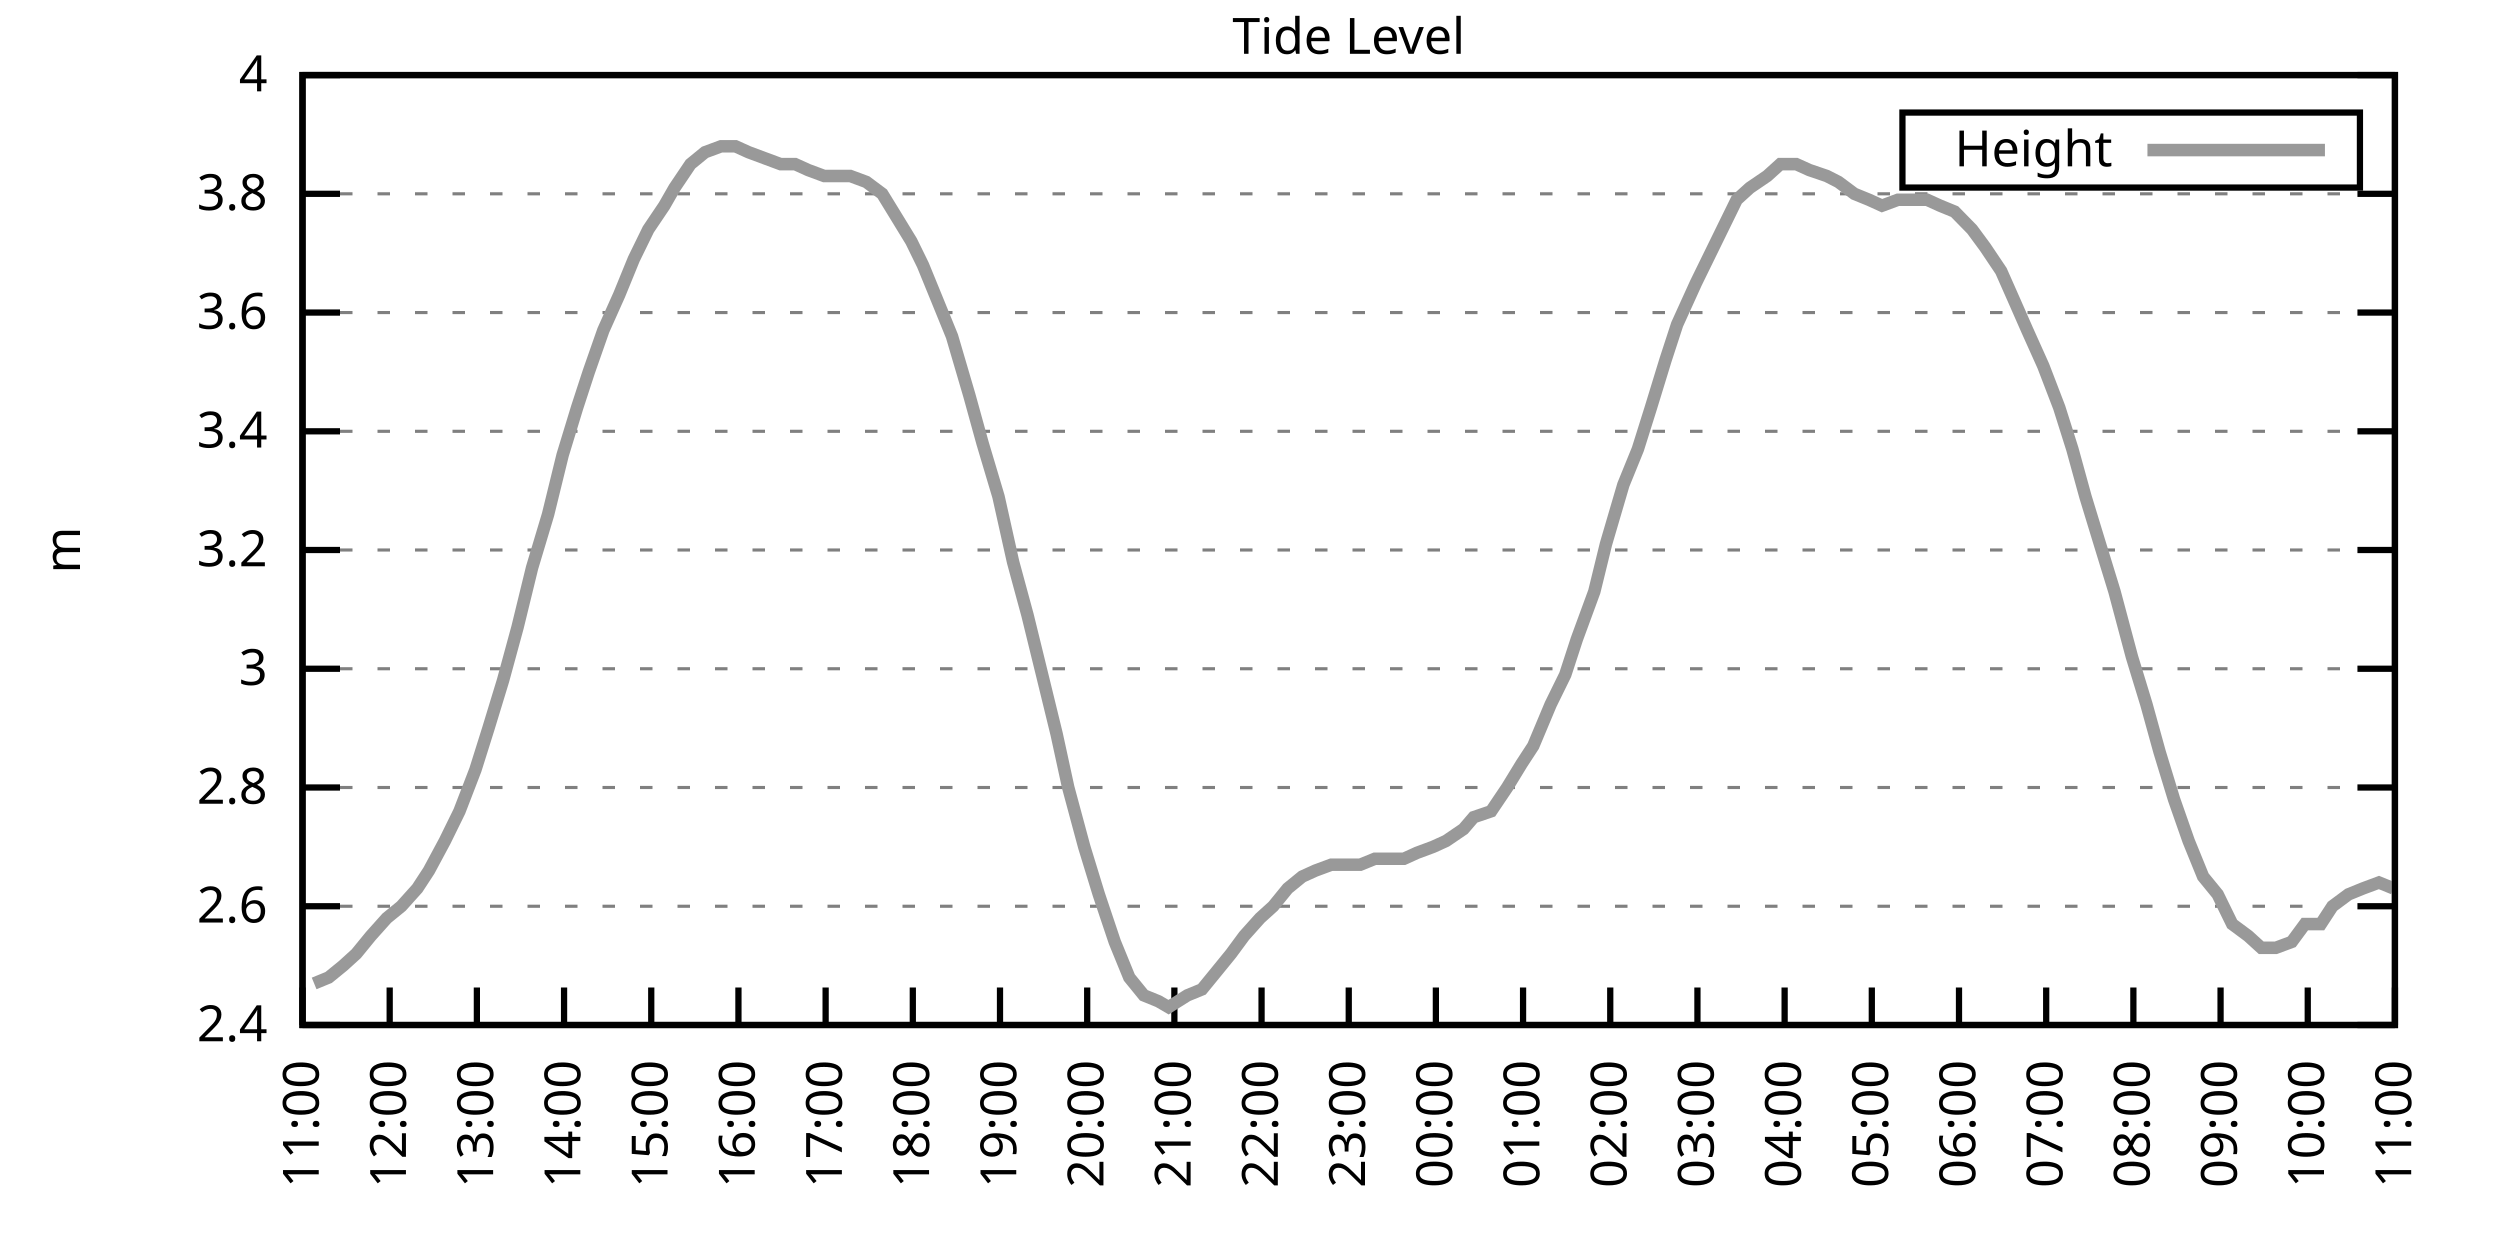
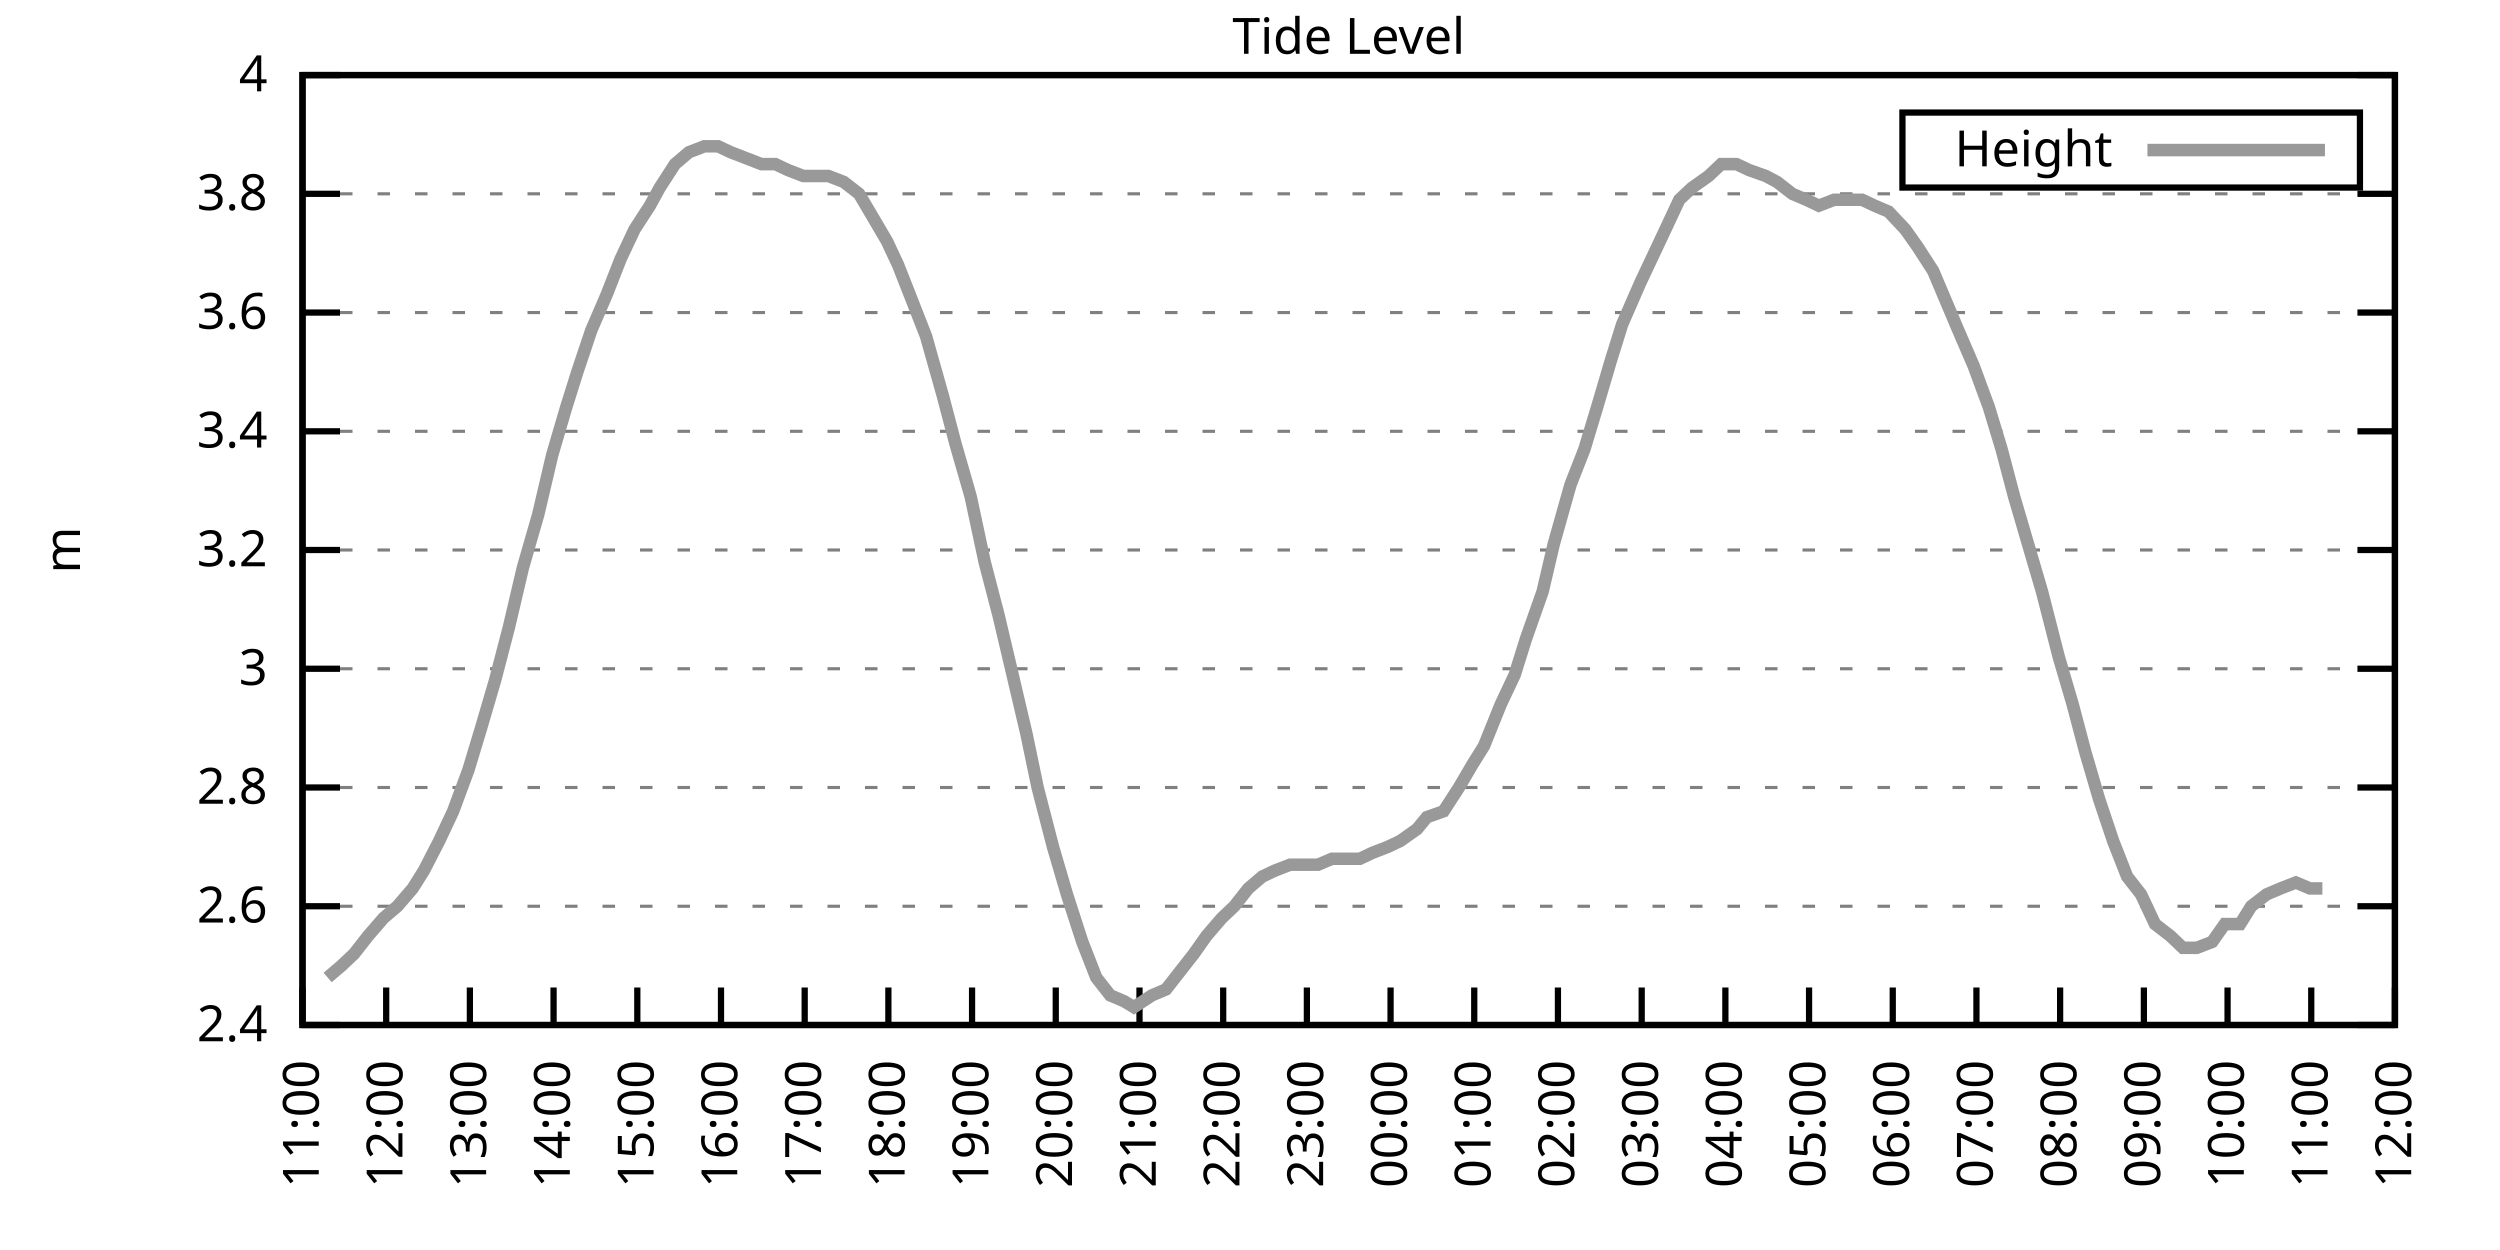
<svg xmlns="http://www.w3.org/2000/svg" xmlns:xlink="http://www.w3.org/1999/xlink" width="400" height="200" viewBox="0 0 400 200">
  <g id="gnuplot_canvas">
    <rect x="0" y="0" width="400" height="200" fill="none" />
    <defs>
      <circle id="gpDot" r="0.5" stroke-width="0.5" stroke="currentColor" />
      <path id="gpPt0" stroke-width="0.333" stroke="currentColor" d="M-1,0 h2 M0,-1 v2" />
      <path id="gpPt1" stroke-width="0.333" stroke="currentColor" d="M-1,-1 L1,1 M1,-1 L-1,1" />
      <path id="gpPt2" stroke-width="0.333" stroke="currentColor" d="M-1,0 L1,0 M0,-1 L0,1 M-1,-1 L1,1 M-1,1 L1,-1" />
      <rect id="gpPt3" stroke-width="0.333" stroke="currentColor" x="-1" y="-1" width="2" height="2" />
      <rect id="gpPt4" stroke-width="0.333" stroke="currentColor" fill="currentColor" x="-1" y="-1" width="2" height="2" />
      <circle id="gpPt5" stroke-width="0.333" stroke="currentColor" cx="0" cy="0" r="1" />
      <use xlink:href="#gpPt5" id="gpPt6" fill="currentColor" stroke="none" />
      <path id="gpPt7" stroke-width="0.333" stroke="currentColor" d="M0,-1.33 L-1.33,0.67 L1.33,0.67 z" />
      <use xlink:href="#gpPt7" id="gpPt8" fill="currentColor" stroke="none" />
      <use xlink:href="#gpPt7" id="gpPt9" stroke="currentColor" transform="rotate(180)" />
      <use xlink:href="#gpPt9" id="gpPt10" fill="currentColor" stroke="none" />
      <use xlink:href="#gpPt3" id="gpPt11" stroke="currentColor" transform="rotate(45)" />
      <use xlink:href="#gpPt11" id="gpPt12" fill="currentColor" stroke="none" />
      <path id="gpPt13" stroke-width="0.333" stroke="currentColor" d="M0,1.330 L1.265,0.411 L0.782,-1.067 L-0.782,-1.076 L-1.265,0.411 z" />
      <use xlink:href="#gpPt13" id="gpPt14" fill="currentColor" stroke="none" />
      <filter id="textbox" filterUnits="objectBoundingBox" x="0" y="0" height="1" width="1">
        <feFlood flood-color="white" flood-opacity="1" result="bgnd" />
        <feComposite in="SourceGraphic" in2="bgnd" operator="atop" />
      </filter>
      <filter id="greybox" filterUnits="objectBoundingBox" x="0" y="0" height="1" width="1">
        <feFlood flood-color="lightgrey" flood-opacity="1" result="grey" />
        <feComposite in="SourceGraphic" in2="grey" operator="atop" />
      </filter>
    </defs>
    <g fill="none" color="white" stroke="currentColor" stroke-width="1.00" stroke-linecap="butt" stroke-linejoin="miter">
</g>
    <g fill="none" color="black" stroke="currentColor" stroke-width="1.00" stroke-linecap="butt" stroke-linejoin="miter">
      <g stroke="none" shape-rendering="crispEdges">
        <polygon fill="rgb(255, 255, 255)" points="48.40,164.00 383.18,164.00 383.18,12.02 48.40,12.02 " />
      </g>
    </g>
    <g fill="none" color="black" stroke="currentColor" stroke-width="1.00" stroke-linecap="butt" stroke-linejoin="miter">
</g>
    <g fill="none" color="black" stroke="black" stroke-width="0.50" stroke-linecap="butt" stroke-linejoin="miter">
</g>
    <g fill="none" color="gray" stroke="currentColor" stroke-width="0.50" stroke-linecap="butt" stroke-linejoin="miter">
      <path stroke="gray" stroke-dasharray="2,4" class="gridline" d="M48.40,164.00 L383.19,164.00  " />
    </g>
    <g fill="none" color="gray" stroke="gray" stroke-width="1.00" stroke-linecap="butt" stroke-linejoin="miter">
</g>
    <g fill="none" color="black" stroke="currentColor" stroke-width="1.00" stroke-linecap="butt" stroke-linejoin="miter">
      <path stroke="black" d="M48.40,164.00 L54.40,164.00 M383.19,164.00 L377.19,164.00  " />
      <g transform="translate(42.80,166.60)" stroke="none" fill="black" font-family="Sans" font-size="8.00" text-anchor="end">
        <text>
          <tspan font-family="Sans"> 2.4</tspan>
        </text>
      </g>
    </g>
    <g fill="none" color="black" stroke="currentColor" stroke-width="1.00" stroke-linecap="butt" stroke-linejoin="miter">
</g>
    <g fill="none" color="black" stroke="black" stroke-width="0.50" stroke-linecap="butt" stroke-linejoin="miter">
</g>
    <g fill="none" color="gray" stroke="currentColor" stroke-width="0.50" stroke-linecap="butt" stroke-linejoin="miter">
      <path stroke="gray" stroke-dasharray="2,4" class="gridline" d="M48.40,145.00 L383.19,145.00  " />
    </g>
    <g fill="none" color="gray" stroke="gray" stroke-width="1.00" stroke-linecap="butt" stroke-linejoin="miter">
</g>
    <g fill="none" color="black" stroke="currentColor" stroke-width="1.00" stroke-linecap="butt" stroke-linejoin="miter">
      <path stroke="black" d="M48.40,145.00 L54.40,145.00 M383.19,145.00 L377.19,145.00  " />
      <g transform="translate(42.80,147.60)" stroke="none" fill="black" font-family="Sans" font-size="8.00" text-anchor="end">
        <text>
          <tspan font-family="Sans"> 2.6</tspan>
        </text>
      </g>
    </g>
    <g fill="none" color="black" stroke="currentColor" stroke-width="1.00" stroke-linecap="butt" stroke-linejoin="miter">
</g>
    <g fill="none" color="black" stroke="black" stroke-width="0.50" stroke-linecap="butt" stroke-linejoin="miter">
</g>
    <g fill="none" color="gray" stroke="currentColor" stroke-width="0.50" stroke-linecap="butt" stroke-linejoin="miter">
      <path stroke="gray" stroke-dasharray="2,4" class="gridline" d="M48.40,126.00 L383.19,126.00  " />
    </g>
    <g fill="none" color="gray" stroke="gray" stroke-width="1.00" stroke-linecap="butt" stroke-linejoin="miter">
</g>
    <g fill="none" color="black" stroke="currentColor" stroke-width="1.00" stroke-linecap="butt" stroke-linejoin="miter">
      <path stroke="black" d="M48.40,126.00 L54.40,126.00 M383.19,126.00 L377.19,126.00  " />
      <g transform="translate(42.80,128.60)" stroke="none" fill="black" font-family="Sans" font-size="8.00" text-anchor="end">
        <text>
          <tspan font-family="Sans"> 2.8</tspan>
        </text>
      </g>
    </g>
    <g fill="none" color="black" stroke="currentColor" stroke-width="1.00" stroke-linecap="butt" stroke-linejoin="miter">
</g>
    <g fill="none" color="black" stroke="black" stroke-width="0.50" stroke-linecap="butt" stroke-linejoin="miter">
</g>
    <g fill="none" color="gray" stroke="currentColor" stroke-width="0.50" stroke-linecap="butt" stroke-linejoin="miter">
      <path stroke="gray" stroke-dasharray="2,4" class="gridline" d="M48.40,107.00 L383.19,107.00  " />
    </g>
    <g fill="none" color="gray" stroke="gray" stroke-width="1.00" stroke-linecap="butt" stroke-linejoin="miter">
</g>
    <g fill="none" color="black" stroke="currentColor" stroke-width="1.00" stroke-linecap="butt" stroke-linejoin="miter">
      <path stroke="black" d="M48.40,107.00 L54.40,107.00 M383.19,107.00 L377.19,107.00  " />
      <g transform="translate(42.80,109.60)" stroke="none" fill="black" font-family="Sans" font-size="8.00" text-anchor="end">
        <text>
          <tspan font-family="Sans"> 3</tspan>
        </text>
      </g>
    </g>
    <g fill="none" color="black" stroke="currentColor" stroke-width="1.00" stroke-linecap="butt" stroke-linejoin="miter">
</g>
    <g fill="none" color="black" stroke="black" stroke-width="0.50" stroke-linecap="butt" stroke-linejoin="miter">
</g>
    <g fill="none" color="gray" stroke="currentColor" stroke-width="0.50" stroke-linecap="butt" stroke-linejoin="miter">
      <path stroke="gray" stroke-dasharray="2,4" class="gridline" d="M48.40,88.00 L383.19,88.00  " />
    </g>
    <g fill="none" color="gray" stroke="gray" stroke-width="1.00" stroke-linecap="butt" stroke-linejoin="miter">
</g>
    <g fill="none" color="black" stroke="currentColor" stroke-width="1.00" stroke-linecap="butt" stroke-linejoin="miter">
      <path stroke="black" d="M48.40,88.00 L54.40,88.00 M383.19,88.00 L377.19,88.00  " />
      <g transform="translate(42.80,90.60)" stroke="none" fill="black" font-family="Sans" font-size="8.00" text-anchor="end">
        <text>
          <tspan font-family="Sans"> 3.2</tspan>
        </text>
      </g>
    </g>
    <g fill="none" color="black" stroke="currentColor" stroke-width="1.00" stroke-linecap="butt" stroke-linejoin="miter">
</g>
    <g fill="none" color="black" stroke="black" stroke-width="0.50" stroke-linecap="butt" stroke-linejoin="miter">
</g>
    <g fill="none" color="gray" stroke="currentColor" stroke-width="0.50" stroke-linecap="butt" stroke-linejoin="miter">
      <path stroke="gray" stroke-dasharray="2,4" class="gridline" d="M48.40,69.01 L383.19,69.01  " />
    </g>
    <g fill="none" color="gray" stroke="gray" stroke-width="1.00" stroke-linecap="butt" stroke-linejoin="miter">
</g>
    <g fill="none" color="black" stroke="currentColor" stroke-width="1.00" stroke-linecap="butt" stroke-linejoin="miter">
      <path stroke="black" d="M48.40,69.01 L54.40,69.01 M383.19,69.01 L377.19,69.01  " />
      <g transform="translate(42.80,71.61)" stroke="none" fill="black" font-family="Sans" font-size="8.00" text-anchor="end">
        <text>
          <tspan font-family="Sans"> 3.4</tspan>
        </text>
      </g>
    </g>
    <g fill="none" color="black" stroke="currentColor" stroke-width="1.00" stroke-linecap="butt" stroke-linejoin="miter">
</g>
    <g fill="none" color="black" stroke="black" stroke-width="0.50" stroke-linecap="butt" stroke-linejoin="miter">
</g>
    <g fill="none" color="gray" stroke="currentColor" stroke-width="0.50" stroke-linecap="butt" stroke-linejoin="miter">
      <path stroke="gray" stroke-dasharray="2,4" class="gridline" d="M48.40,50.01 L383.19,50.01  " />
    </g>
    <g fill="none" color="gray" stroke="gray" stroke-width="1.00" stroke-linecap="butt" stroke-linejoin="miter">
</g>
    <g fill="none" color="black" stroke="currentColor" stroke-width="1.00" stroke-linecap="butt" stroke-linejoin="miter">
      <path stroke="black" d="M48.40,50.01 L54.40,50.01 M383.19,50.01 L377.19,50.01  " />
      <g transform="translate(42.80,52.61)" stroke="none" fill="black" font-family="Sans" font-size="8.00" text-anchor="end">
        <text>
          <tspan font-family="Sans"> 3.6</tspan>
        </text>
      </g>
    </g>
    <g fill="none" color="black" stroke="currentColor" stroke-width="1.00" stroke-linecap="butt" stroke-linejoin="miter">
</g>
    <g fill="none" color="black" stroke="black" stroke-width="0.50" stroke-linecap="butt" stroke-linejoin="miter">
</g>
    <g fill="none" color="gray" stroke="currentColor" stroke-width="0.50" stroke-linecap="butt" stroke-linejoin="miter">
      <path stroke="gray" stroke-dasharray="2,4" class="gridline" d="M48.40,31.01 L383.19,31.01  " />
    </g>
    <g fill="none" color="gray" stroke="gray" stroke-width="1.00" stroke-linecap="butt" stroke-linejoin="miter">
</g>
    <g fill="none" color="black" stroke="currentColor" stroke-width="1.00" stroke-linecap="butt" stroke-linejoin="miter">
      <path stroke="black" d="M48.40,31.01 L54.40,31.01 M383.19,31.01 L377.19,31.01  " />
      <g transform="translate(42.80,33.61)" stroke="none" fill="black" font-family="Sans" font-size="8.00" text-anchor="end">
        <text>
          <tspan font-family="Sans"> 3.8</tspan>
        </text>
      </g>
    </g>
    <g fill="none" color="black" stroke="currentColor" stroke-width="1.00" stroke-linecap="butt" stroke-linejoin="miter">
</g>
    <g fill="none" color="black" stroke="black" stroke-width="0.50" stroke-linecap="butt" stroke-linejoin="miter">
</g>
    <g fill="none" color="gray" stroke="currentColor" stroke-width="0.50" stroke-linecap="butt" stroke-linejoin="miter">
      <path stroke="gray" stroke-dasharray="2,4" class="gridline" d="M48.40,12.01 L383.19,12.01  " />
    </g>
    <g fill="none" color="gray" stroke="gray" stroke-width="1.00" stroke-linecap="butt" stroke-linejoin="miter">
</g>
    <g fill="none" color="black" stroke="currentColor" stroke-width="1.00" stroke-linecap="butt" stroke-linejoin="miter">
      <path stroke="black" d="M48.40,12.01 L54.40,12.01 M383.19,12.01 L377.19,12.01  " />
      <g transform="translate(42.80,14.61)" stroke="none" fill="black" font-family="Sans" font-size="8.00" text-anchor="end">
        <text>
          <tspan font-family="Sans"> 4</tspan>
        </text>
      </g>
    </g>
    <g fill="none" color="black" stroke="currentColor" stroke-width="1.00" stroke-linecap="butt" stroke-linejoin="miter">
      <path stroke="black" d="M48.40,164.00 L48.40,158.00  " />
      <g transform="translate(51.00,169.60) rotate(270.00)" stroke="none" fill="black" font-family="Sans" font-size="8.00" text-anchor="end">
        <text>
          <tspan font-family="Sans">11:00</tspan>
        </text>
      </g>
    </g>
    <g fill="none" color="black" stroke="currentColor" stroke-width="1.00" stroke-linecap="butt" stroke-linejoin="miter">
-       <path stroke="black" d="M62.35,164.00 L62.35,158.00  " />
-       <g transform="translate(64.95,169.60) rotate(270.00)" stroke="none" fill="black" font-family="Sans" font-size="8.00" text-anchor="end">
+       <path stroke="black" d="M61.79,164.00 L61.79,158.00  " />
+       <g transform="translate(64.39,169.60) rotate(270.00)" stroke="none" fill="black" font-family="Sans" font-size="8.00" text-anchor="end">
        <text>
          <tspan font-family="Sans">12:00</tspan>
        </text>
      </g>
    </g>
    <g fill="none" color="black" stroke="currentColor" stroke-width="1.00" stroke-linecap="butt" stroke-linejoin="miter">
-       <path stroke="black" d="M76.30,164.00 L76.30,158.00  " />
-       <g transform="translate(78.90,169.60) rotate(270.00)" stroke="none" fill="black" font-family="Sans" font-size="8.00" text-anchor="end">
+       <path stroke="black" d="M75.18,164.00 L75.18,158.00  " />
+       <g transform="translate(77.78,169.60) rotate(270.00)" stroke="none" fill="black" font-family="Sans" font-size="8.00" text-anchor="end">
        <text>
          <tspan font-family="Sans">13:00</tspan>
        </text>
      </g>
    </g>
    <g fill="none" color="black" stroke="currentColor" stroke-width="1.00" stroke-linecap="butt" stroke-linejoin="miter">
-       <path stroke="black" d="M90.25,164.00 L90.25,158.00  " />
-       <g transform="translate(92.85,169.60) rotate(270.00)" stroke="none" fill="black" font-family="Sans" font-size="8.00" text-anchor="end">
+       <path stroke="black" d="M88.57,164.00 L88.57,158.00  " />
+       <g transform="translate(91.17,169.60) rotate(270.00)" stroke="none" fill="black" font-family="Sans" font-size="8.00" text-anchor="end">
        <text>
          <tspan font-family="Sans">14:00</tspan>
        </text>
      </g>
    </g>
    <g fill="none" color="black" stroke="currentColor" stroke-width="1.00" stroke-linecap="butt" stroke-linejoin="miter">
-       <path stroke="black" d="M104.20,164.00 L104.20,158.00  " />
-       <g transform="translate(106.80,169.60) rotate(270.00)" stroke="none" fill="black" font-family="Sans" font-size="8.00" text-anchor="end">
+       <path stroke="black" d="M101.97,164.00 L101.97,158.00  " />
+       <g transform="translate(104.57,169.60) rotate(270.00)" stroke="none" fill="black" font-family="Sans" font-size="8.00" text-anchor="end">
        <text>
          <tspan font-family="Sans">15:00</tspan>
        </text>
      </g>
    </g>
    <g fill="none" color="black" stroke="currentColor" stroke-width="1.00" stroke-linecap="butt" stroke-linejoin="miter">
-       <path stroke="black" d="M118.15,164.00 L118.15,158.00  " />
-       <g transform="translate(120.75,169.60) rotate(270.00)" stroke="none" fill="black" font-family="Sans" font-size="8.00" text-anchor="end">
+       <path stroke="black" d="M115.36,164.00 L115.36,158.00  " />
+       <g transform="translate(117.96,169.60) rotate(270.00)" stroke="none" fill="black" font-family="Sans" font-size="8.00" text-anchor="end">
        <text>
          <tspan font-family="Sans">16:00</tspan>
        </text>
      </g>
    </g>
    <g fill="none" color="black" stroke="currentColor" stroke-width="1.00" stroke-linecap="butt" stroke-linejoin="miter">
-       <path stroke="black" d="M132.10,164.00 L132.10,158.00  " />
-       <g transform="translate(134.70,169.60) rotate(270.00)" stroke="none" fill="black" font-family="Sans" font-size="8.00" text-anchor="end">
+       <path stroke="black" d="M128.75,164.00 L128.75,158.00  " />
+       <g transform="translate(131.35,169.60) rotate(270.00)" stroke="none" fill="black" font-family="Sans" font-size="8.00" text-anchor="end">
        <text>
          <tspan font-family="Sans">17:00</tspan>
        </text>
      </g>
    </g>
    <g fill="none" color="black" stroke="currentColor" stroke-width="1.00" stroke-linecap="butt" stroke-linejoin="miter">
-       <path stroke="black" d="M146.05,164.00 L146.05,158.00  " />
-       <g transform="translate(148.65,169.60) rotate(270.00)" stroke="none" fill="black" font-family="Sans" font-size="8.00" text-anchor="end">
+       <path stroke="black" d="M142.14,164.00 L142.14,158.00  " />
+       <g transform="translate(144.74,169.60) rotate(270.00)" stroke="none" fill="black" font-family="Sans" font-size="8.00" text-anchor="end">
        <text>
          <tspan font-family="Sans">18:00</tspan>
        </text>
      </g>
    </g>
    <g fill="none" color="black" stroke="currentColor" stroke-width="1.00" stroke-linecap="butt" stroke-linejoin="miter">
-       <path stroke="black" d="M160.00,164.00 L160.00,158.00  " />
-       <g transform="translate(162.60,169.60) rotate(270.00)" stroke="none" fill="black" font-family="Sans" font-size="8.00" text-anchor="end">
+       <path stroke="black" d="M155.53,164.00 L155.53,158.00  " />
+       <g transform="translate(158.13,169.60) rotate(270.00)" stroke="none" fill="black" font-family="Sans" font-size="8.00" text-anchor="end">
        <text>
          <tspan font-family="Sans">19:00</tspan>
        </text>
      </g>
    </g>
    <g fill="none" color="black" stroke="currentColor" stroke-width="1.00" stroke-linecap="butt" stroke-linejoin="miter">
-       <path stroke="black" d="M173.95,164.00 L173.95,158.00  " />
-       <g transform="translate(176.55,169.60) rotate(270.00)" stroke="none" fill="black" font-family="Sans" font-size="8.00" text-anchor="end">
+       <path stroke="black" d="M168.92,164.00 L168.92,158.00  " />
+       <g transform="translate(171.52,169.60) rotate(270.00)" stroke="none" fill="black" font-family="Sans" font-size="8.00" text-anchor="end">
        <text>
          <tspan font-family="Sans">20:00</tspan>
        </text>
      </g>
    </g>
    <g fill="none" color="black" stroke="currentColor" stroke-width="1.00" stroke-linecap="butt" stroke-linejoin="miter">
-       <path stroke="black" d="M187.90,164.00 L187.90,158.00  " />
-       <g transform="translate(190.50,169.60) rotate(270.00)" stroke="none" fill="black" font-family="Sans" font-size="8.00" text-anchor="end">
+       <path stroke="black" d="M182.32,164.00 L182.32,158.00  " />
+       <g transform="translate(184.92,169.60) rotate(270.00)" stroke="none" fill="black" font-family="Sans" font-size="8.00" text-anchor="end">
        <text>
          <tspan font-family="Sans">21:00</tspan>
        </text>
      </g>
    </g>
    <g fill="none" color="black" stroke="currentColor" stroke-width="1.00" stroke-linecap="butt" stroke-linejoin="miter">
-       <path stroke="black" d="M201.85,164.00 L201.85,158.00  " />
-       <g transform="translate(204.45,169.60) rotate(270.00)" stroke="none" fill="black" font-family="Sans" font-size="8.00" text-anchor="end">
+       <path stroke="black" d="M195.71,164.00 L195.71,158.00  " />
+       <g transform="translate(198.31,169.60) rotate(270.00)" stroke="none" fill="black" font-family="Sans" font-size="8.00" text-anchor="end">
        <text>
          <tspan font-family="Sans">22:00</tspan>
        </text>
      </g>
    </g>
    <g fill="none" color="black" stroke="currentColor" stroke-width="1.00" stroke-linecap="butt" stroke-linejoin="miter">
-       <path stroke="black" d="M215.80,164.00 L215.80,158.00  " />
-       <g transform="translate(218.40,169.60) rotate(270.00)" stroke="none" fill="black" font-family="Sans" font-size="8.00" text-anchor="end">
+       <path stroke="black" d="M209.10,164.00 L209.10,158.00  " />
+       <g transform="translate(211.70,169.60) rotate(270.00)" stroke="none" fill="black" font-family="Sans" font-size="8.00" text-anchor="end">
        <text>
          <tspan font-family="Sans">23:00</tspan>
        </text>
      </g>
    </g>
    <g fill="none" color="black" stroke="currentColor" stroke-width="1.00" stroke-linecap="butt" stroke-linejoin="miter">
-       <path stroke="black" d="M229.74,164.00 L229.74,158.00  " />
-       <g transform="translate(232.34,169.60) rotate(270.00)" stroke="none" fill="black" font-family="Sans" font-size="8.00" text-anchor="end">
+       <path stroke="black" d="M222.49,164.00 L222.49,158.00  " />
+       <g transform="translate(225.09,169.60) rotate(270.00)" stroke="none" fill="black" font-family="Sans" font-size="8.00" text-anchor="end">
        <text>
          <tspan font-family="Sans">00:00</tspan>
        </text>
      </g>
    </g>
    <g fill="none" color="black" stroke="currentColor" stroke-width="1.00" stroke-linecap="butt" stroke-linejoin="miter">
-       <path stroke="black" d="M243.69,164.00 L243.69,158.00  " />
-       <g transform="translate(246.29,169.60) rotate(270.00)" stroke="none" fill="black" font-family="Sans" font-size="8.00" text-anchor="end">
+       <path stroke="black" d="M235.88,164.00 L235.88,158.00  " />
+       <g transform="translate(238.48,169.60) rotate(270.00)" stroke="none" fill="black" font-family="Sans" font-size="8.00" text-anchor="end">
        <text>
          <tspan font-family="Sans">01:00</tspan>
        </text>
      </g>
    </g>
    <g fill="none" color="black" stroke="currentColor" stroke-width="1.00" stroke-linecap="butt" stroke-linejoin="miter">
-       <path stroke="black" d="M257.64,164.00 L257.64,158.00  " />
-       <g transform="translate(260.24,169.60) rotate(270.00)" stroke="none" fill="black" font-family="Sans" font-size="8.00" text-anchor="end">
+       <path stroke="black" d="M249.27,164.00 L249.27,158.00  " />
+       <g transform="translate(251.87,169.60) rotate(270.00)" stroke="none" fill="black" font-family="Sans" font-size="8.00" text-anchor="end">
        <text>
          <tspan font-family="Sans">02:00</tspan>
        </text>
      </g>
    </g>
    <g fill="none" color="black" stroke="currentColor" stroke-width="1.00" stroke-linecap="butt" stroke-linejoin="miter">
-       <path stroke="black" d="M271.59,164.00 L271.59,158.00  " />
-       <g transform="translate(274.19,169.60) rotate(270.00)" stroke="none" fill="black" font-family="Sans" font-size="8.00" text-anchor="end">
+       <path stroke="black" d="M262.67,164.00 L262.67,158.00  " />
+       <g transform="translate(265.27,169.60) rotate(270.00)" stroke="none" fill="black" font-family="Sans" font-size="8.00" text-anchor="end">
        <text>
          <tspan font-family="Sans">03:00</tspan>
        </text>
      </g>
    </g>
    <g fill="none" color="black" stroke="currentColor" stroke-width="1.00" stroke-linecap="butt" stroke-linejoin="miter">
-       <path stroke="black" d="M285.54,164.00 L285.54,158.00  " />
-       <g transform="translate(288.14,169.60) rotate(270.00)" stroke="none" fill="black" font-family="Sans" font-size="8.00" text-anchor="end">
+       <path stroke="black" d="M276.06,164.00 L276.06,158.00  " />
+       <g transform="translate(278.66,169.60) rotate(270.00)" stroke="none" fill="black" font-family="Sans" font-size="8.00" text-anchor="end">
        <text>
          <tspan font-family="Sans">04:00</tspan>
        </text>
      </g>
    </g>
    <g fill="none" color="black" stroke="currentColor" stroke-width="1.00" stroke-linecap="butt" stroke-linejoin="miter">
-       <path stroke="black" d="M299.49,164.00 L299.49,158.00  " />
-       <g transform="translate(302.09,169.60) rotate(270.00)" stroke="none" fill="black" font-family="Sans" font-size="8.00" text-anchor="end">
+       <path stroke="black" d="M289.45,164.00 L289.45,158.00  " />
+       <g transform="translate(292.05,169.60) rotate(270.00)" stroke="none" fill="black" font-family="Sans" font-size="8.00" text-anchor="end">
        <text>
          <tspan font-family="Sans">05:00</tspan>
        </text>
      </g>
    </g>
    <g fill="none" color="black" stroke="currentColor" stroke-width="1.00" stroke-linecap="butt" stroke-linejoin="miter">
-       <path stroke="black" d="M313.44,164.00 L313.44,158.00  " />
-       <g transform="translate(316.04,169.60) rotate(270.00)" stroke="none" fill="black" font-family="Sans" font-size="8.00" text-anchor="end">
+       <path stroke="black" d="M302.84,164.00 L302.84,158.00  " />
+       <g transform="translate(305.44,169.60) rotate(270.00)" stroke="none" fill="black" font-family="Sans" font-size="8.00" text-anchor="end">
        <text>
          <tspan font-family="Sans">06:00</tspan>
        </text>
      </g>
    </g>
    <g fill="none" color="black" stroke="currentColor" stroke-width="1.00" stroke-linecap="butt" stroke-linejoin="miter">
-       <path stroke="black" d="M327.39,164.00 L327.39,158.00  " />
-       <g transform="translate(329.99,169.60) rotate(270.00)" stroke="none" fill="black" font-family="Sans" font-size="8.00" text-anchor="end">
+       <path stroke="black" d="M316.23,164.00 L316.23,158.00  " />
+       <g transform="translate(318.83,169.60) rotate(270.00)" stroke="none" fill="black" font-family="Sans" font-size="8.00" text-anchor="end">
        <text>
          <tspan font-family="Sans">07:00</tspan>
        </text>
      </g>
    </g>
    <g fill="none" color="black" stroke="currentColor" stroke-width="1.00" stroke-linecap="butt" stroke-linejoin="miter">
-       <path stroke="black" d="M341.34,164.00 L341.34,158.00  " />
-       <g transform="translate(343.94,169.60) rotate(270.00)" stroke="none" fill="black" font-family="Sans" font-size="8.00" text-anchor="end">
+       <path stroke="black" d="M329.62,164.00 L329.62,158.00  " />
+       <g transform="translate(332.22,169.60) rotate(270.00)" stroke="none" fill="black" font-family="Sans" font-size="8.00" text-anchor="end">
        <text>
          <tspan font-family="Sans">08:00</tspan>
        </text>
      </g>
    </g>
    <g fill="none" color="black" stroke="currentColor" stroke-width="1.00" stroke-linecap="butt" stroke-linejoin="miter">
-       <path stroke="black" d="M355.29,164.00 L355.29,158.00  " />
-       <g transform="translate(357.89,169.60) rotate(270.00)" stroke="none" fill="black" font-family="Sans" font-size="8.00" text-anchor="end">
+       <path stroke="black" d="M343.02,164.00 L343.02,158.00  " />
+       <g transform="translate(345.62,169.60) rotate(270.00)" stroke="none" fill="black" font-family="Sans" font-size="8.00" text-anchor="end">
        <text>
          <tspan font-family="Sans">09:00</tspan>
        </text>
      </g>
    </g>
    <g fill="none" color="black" stroke="currentColor" stroke-width="1.00" stroke-linecap="butt" stroke-linejoin="miter">
-       <path stroke="black" d="M369.24,164.00 L369.24,158.00  " />
-       <g transform="translate(371.84,169.60) rotate(270.00)" stroke="none" fill="black" font-family="Sans" font-size="8.00" text-anchor="end">
+       <path stroke="black" d="M356.41,164.00 L356.41,158.00  " />
+       <g transform="translate(359.01,169.60) rotate(270.00)" stroke="none" fill="black" font-family="Sans" font-size="8.00" text-anchor="end">
        <text>
          <tspan font-family="Sans">10:00</tspan>
+         </text>
+       </g>
+     </g>
+     <g fill="none" color="black" stroke="currentColor" stroke-width="1.00" stroke-linecap="butt" stroke-linejoin="miter">
+       <path stroke="black" d="M369.80,164.00 L369.80,158.00  " />
+       <g transform="translate(372.40,169.60) rotate(270.00)" stroke="none" fill="black" font-family="Sans" font-size="8.00" text-anchor="end">
+         <text>
+           <tspan font-family="Sans">11:00</tspan>
        </text>
      </g>
    </g>
    <g fill="none" color="black" stroke="currentColor" stroke-width="1.00" stroke-linecap="butt" stroke-linejoin="miter">
      <path stroke="black" d="M383.19,164.00 L383.19,158.00  " />
      <g transform="translate(385.79,169.60) rotate(270.00)" stroke="none" fill="black" font-family="Sans" font-size="8.00" text-anchor="end">
        <text>
-           <tspan font-family="Sans">11:00</tspan>
+           <tspan font-family="Sans">12:00</tspan>
        </text>
      </g>
    </g>
    <g fill="none" color="black" stroke="currentColor" stroke-width="1.00" stroke-linecap="butt" stroke-linejoin="miter">
</g>
    <g fill="none" color="black" stroke="currentColor" stroke-width="1.00" stroke-linecap="butt" stroke-linejoin="miter">
      <path stroke="black" d="M48.40,12.01 L48.40,164.00 L383.19,164.00 L383.19,12.01 L48.40,12.01 Z  " />
    </g>
    <g fill="none" color="black" stroke="currentColor" stroke-width="1.00" stroke-linecap="butt" stroke-linejoin="miter">
</g>
    <g fill="none" color="black" stroke="currentColor" stroke-width="1.00" stroke-linecap="butt" stroke-linejoin="miter">
      <path stroke="black" d="M304.39,30.01 L304.39,18.01 L377.59,18.01 L377.59,30.01 L304.39,30.01 Z  " />
    </g>
    <g id="Tide_level_plot_1">
      <g fill="none" color="white" stroke="black" stroke-width="2.00" stroke-linecap="butt" stroke-linejoin="miter">
</g>
      <g fill="none" color="black" stroke="currentColor" stroke-width="2.00" stroke-linecap="butt" stroke-linejoin="miter">
        <g transform="translate(337.99,26.61)" stroke="none" fill="black" font-family="Sans" font-size="8.00" text-anchor="end">
          <text>
            <tspan font-family="Sans">Height</tspan>
          </text>
        </g>
      </g>
      <g fill="none" color="black" stroke="currentColor" stroke-width="2.00" stroke-linecap="butt" stroke-linejoin="miter">
-         <path stroke="rgb(153, 153, 153)" d="M343.59,24.01 L371.99,24.01 M50.26,157.35 L52.58,156.40 L54.91,154.50 L57.00,152.60 L59.33,149.75 L61.88,146.90   L64.21,145.00 L66.77,142.15 L68.63,139.30 L71.18,134.55 L73.51,129.80 L76.07,123.15 L78.16,116.50 L80.48,108.90   L82.81,100.35 L85.13,90.85 L87.69,82.31 L90.02,72.81 L92.34,65.21 L94.20,59.51 L96.53,52.86 L99.08,47.16   L101.41,41.46 L103.73,36.71 L106.29,32.91 L107.92,30.06 L110.48,26.26 L112.80,24.36 L115.36,23.41 L117.68,23.41   L119.78,24.36 L122.33,25.31 L124.89,26.26 L127.22,26.26 L129.31,27.21 L131.87,28.16 L134.19,28.16 L136.05,28.16   L138.61,29.11 L141.16,31.01 L143.49,34.81 L145.81,38.61 L147.67,42.41 L150.00,48.11 L152.32,53.81 L155.11,63.31   L157.21,70.91 L159.76,79.46 L162.09,89.90 L164.41,98.45 L166.74,107.95 L169.06,117.45 L170.92,126.00 L173.48,135.50   L175.81,143.10 L178.36,150.70 L180.69,156.40 L183.01,159.25 L185.34,160.20 L186.97,161.15 L189.99,159.25 L192.31,158.30   L194.64,155.45 L196.96,152.60 L199.06,149.75 L201.61,146.90 L203.71,145.00 L206.03,142.15 L208.36,140.25 L210.45,139.30   L213.01,138.35 L215.33,138.35 L217.65,138.35 L219.98,137.40 L222.30,137.40 L224.63,137.40 L226.72,136.45 L229.28,135.50   L231.37,134.55 L234.16,132.65 L235.79,130.75 L238.58,129.80 L241.14,126.00 L243.46,122.20 L245.32,119.35 L248.11,112.70   L250.44,107.95 L252.30,102.25 L255.09,94.65 L256.95,87.06 L259.74,77.56 L262.06,71.86 L264.15,65.21 L266.48,57.61   L268.34,51.91 L271.36,45.26 L273.22,41.46 L276.01,35.76 L277.87,31.96 L279.96,30.06 L282.75,28.16 L284.85,26.26   L287.40,26.26 L289.50,27.21 L292.29,28.16 L294.15,29.11 L296.70,31.01 L299.03,31.96 L301.12,32.91 L303.68,31.96   L306.23,31.96 L308.33,31.96 L310.42,32.91 L312.74,33.86 L315.53,36.71 L317.63,39.56 L320.18,43.36 L322.28,48.11   L324.37,52.86 L326.93,58.56 L329.48,65.21 L331.58,71.86 L333.67,79.46 L335.99,87.06 L338.32,94.65 L341.11,105.10   L343.43,112.70 L345.53,120.30 L347.85,127.90 L350.18,134.55 L352.50,140.25 L354.83,143.10 L357.15,147.85 L359.71,149.75   L361.80,151.65 L364.13,151.65 L366.68,150.70 L368.78,147.85 L371.33,147.85 L373.19,145.00 L375.75,143.10 L378.08,142.15   L380.63,141.20 L382.96,142.15  " />
+         <path stroke="rgb(153, 153, 153)" d="M343.59,24.01 L371.99,24.01 M52.42,156.40 L54.65,154.50 L56.66,152.60 L58.89,149.75 L61.35,146.90 L63.58,145.00   L66.03,142.15 L67.82,139.30 L70.27,134.55 L72.50,129.80 L74.96,123.15 L76.97,116.50 L79.20,108.90 L81.43,100.35   L83.66,90.85 L86.12,82.31 L88.35,72.81 L90.58,65.21 L92.37,59.51 L94.60,52.86 L97.06,47.16 L99.29,41.46   L101.52,36.71 L103.98,32.91 L105.54,30.06 L107.99,26.26 L110.22,24.36 L112.68,23.41 L114.91,23.41 L116.92,24.36   L119.38,25.31 L121.83,26.26 L124.06,26.26 L126.07,27.21 L128.53,28.16 L130.76,28.16 L132.54,28.16 L135.00,29.11   L137.45,31.01 L139.69,34.81 L141.92,38.61 L143.70,42.41 L145.94,48.11 L148.17,53.81 L150.85,63.31 L152.85,70.91   L155.31,79.46 L157.54,89.90 L159.77,98.45 L162.01,107.95 L164.24,117.45 L166.02,126.00 L168.48,135.50 L170.71,143.10   L173.17,150.70 L175.40,156.40 L177.63,159.25 L179.86,160.20 L181.42,161.15 L184.32,159.25 L186.56,158.30 L188.79,155.45   L191.02,152.60 L193.03,149.75 L195.48,146.90 L197.49,145.00 L199.73,142.15 L201.96,140.25 L203.97,139.30 L206.42,138.35   L208.65,138.35 L210.88,138.35 L213.12,137.40 L215.35,137.40 L217.58,137.40 L219.59,136.45 L222.04,135.50 L224.05,134.55   L226.73,132.65 L228.29,130.75 L230.97,129.80 L233.43,126.00 L235.66,122.20 L237.44,119.35 L240.12,112.70 L242.36,107.95   L244.14,102.25 L246.82,94.65 L248.60,87.06 L251.28,77.56 L253.51,71.86 L255.52,65.21 L257.76,57.61 L259.54,51.91   L262.44,45.26 L264.23,41.46 L266.91,35.76 L268.69,31.96 L270.70,30.06 L273.38,28.16 L275.39,26.26 L277.84,26.26   L279.85,27.21 L282.53,28.16 L284.32,29.11 L286.77,31.01 L289.00,31.96 L291.01,32.91 L293.47,31.96 L295.92,31.96   L297.93,31.96 L299.94,32.91 L302.17,33.86 L304.85,36.71 L306.86,39.56 L309.31,43.36 L311.32,48.11 L313.33,52.86   L315.79,58.56 L318.24,65.21 L320.25,71.86 L322.26,79.46 L324.49,87.06 L326.72,94.65 L329.40,105.10 L331.63,112.70   L333.64,120.30 L335.87,127.90 L338.10,134.55 L340.34,140.25 L342.57,143.10 L344.80,147.85 L347.26,149.75 L349.26,151.65   L351.50,151.65 L353.95,150.70 L355.96,147.85 L358.42,147.85 L360.20,145.00 L362.66,143.10 L364.89,142.15 L367.34,141.20   L369.58,142.15 L371.58,142.15  " />
      </g>
    </g>
    <g fill="none" color="black" stroke="currentColor" stroke-width="2.00" stroke-linecap="butt" stroke-linejoin="miter">
</g>
    <g fill="none" color="black" stroke="black" stroke-width="1.00" stroke-linecap="butt" stroke-linejoin="miter">
</g>
    <g fill="none" color="black" stroke="currentColor" stroke-width="1.00" stroke-linecap="butt" stroke-linejoin="miter">
      <path stroke="black" d="M48.40,12.01 L48.40,164.00 L383.19,164.00 L383.19,12.01 L48.40,12.01 Z  " />
      <g transform="translate(12.80,88.01) rotate(270.00)" stroke="none" fill="black" font-family="Sans" font-size="8.00" text-anchor="middle">
        <text>
          <tspan font-family="Sans">m</tspan>
        </text>
      </g>
    </g>
    <g fill="none" color="black" stroke="currentColor" stroke-width="1.00" stroke-linecap="butt" stroke-linejoin="miter">
</g>
    <g fill="none" color="black" stroke="currentColor" stroke-width="1.00" stroke-linecap="butt" stroke-linejoin="miter">
      <g transform="translate(215.79,8.61)" stroke="none" fill="black" font-family="Sans" font-size="8.00" text-anchor="middle">
        <text>
          <tspan font-family="Sans">Tide Level</tspan>
        </text>
      </g>
    </g>
    <g fill="none" color="black" stroke="currentColor" stroke-width="1.00" stroke-linecap="butt" stroke-linejoin="miter">
</g>
  </g>
</svg>
